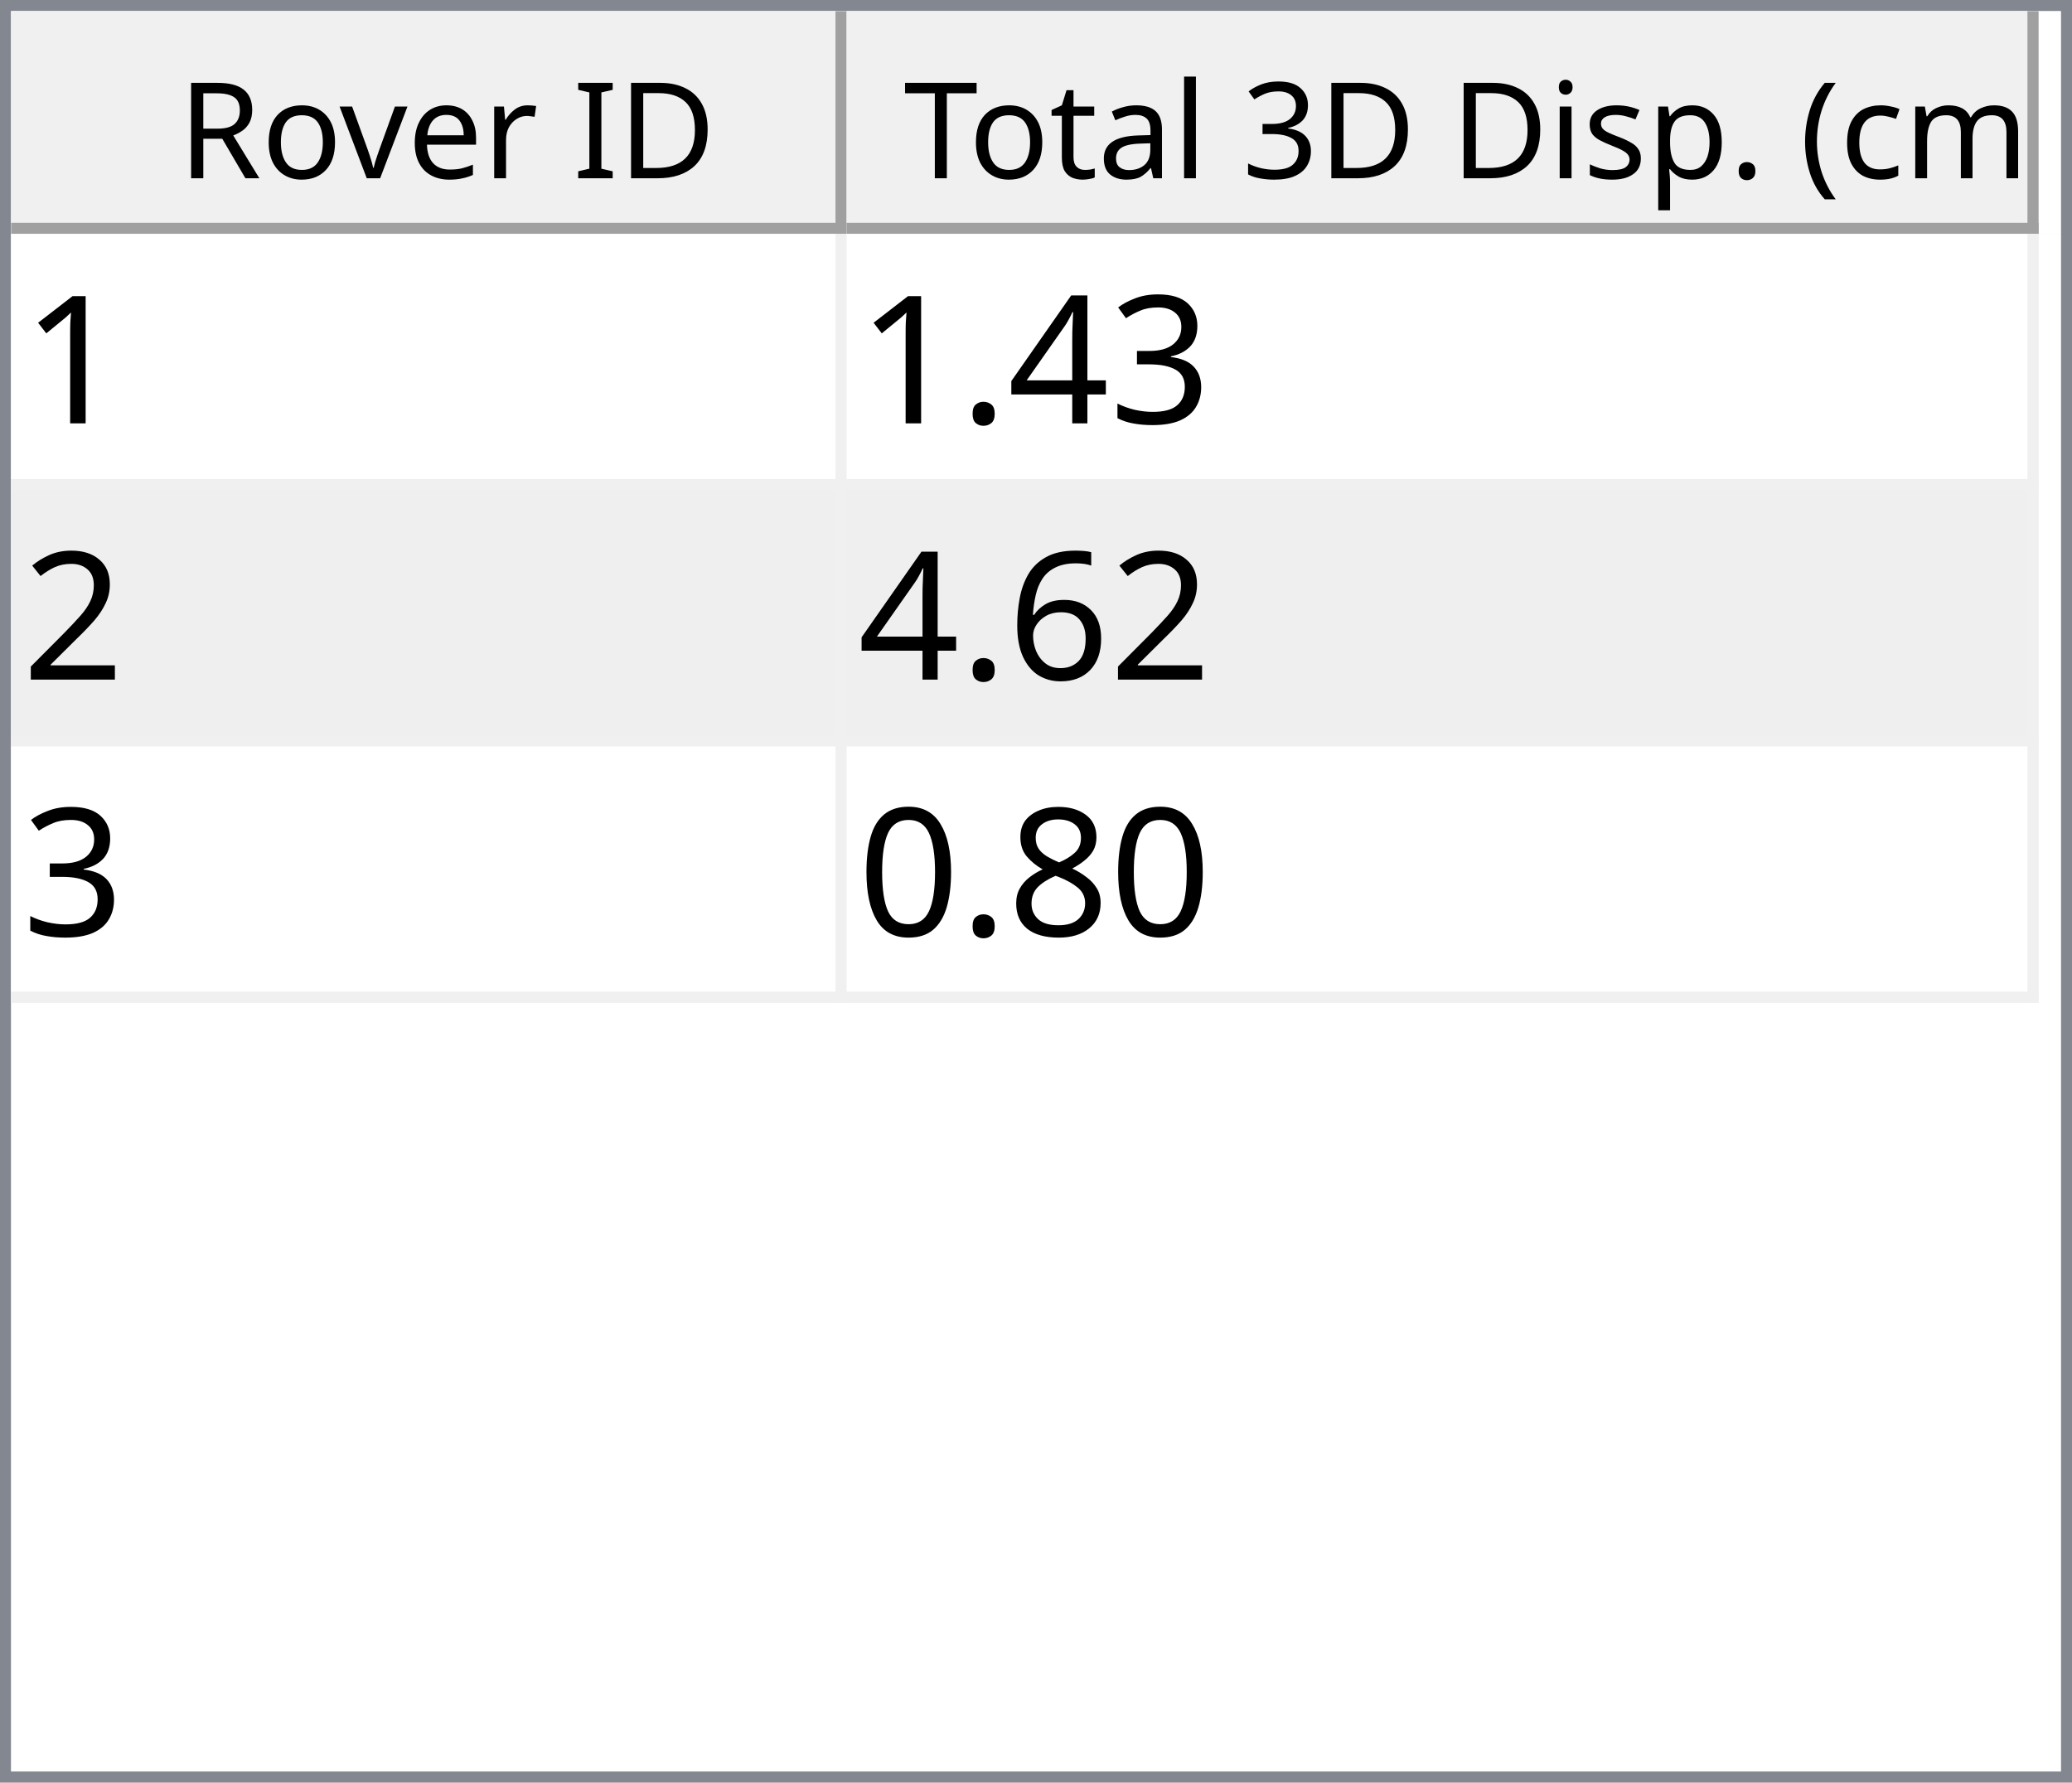
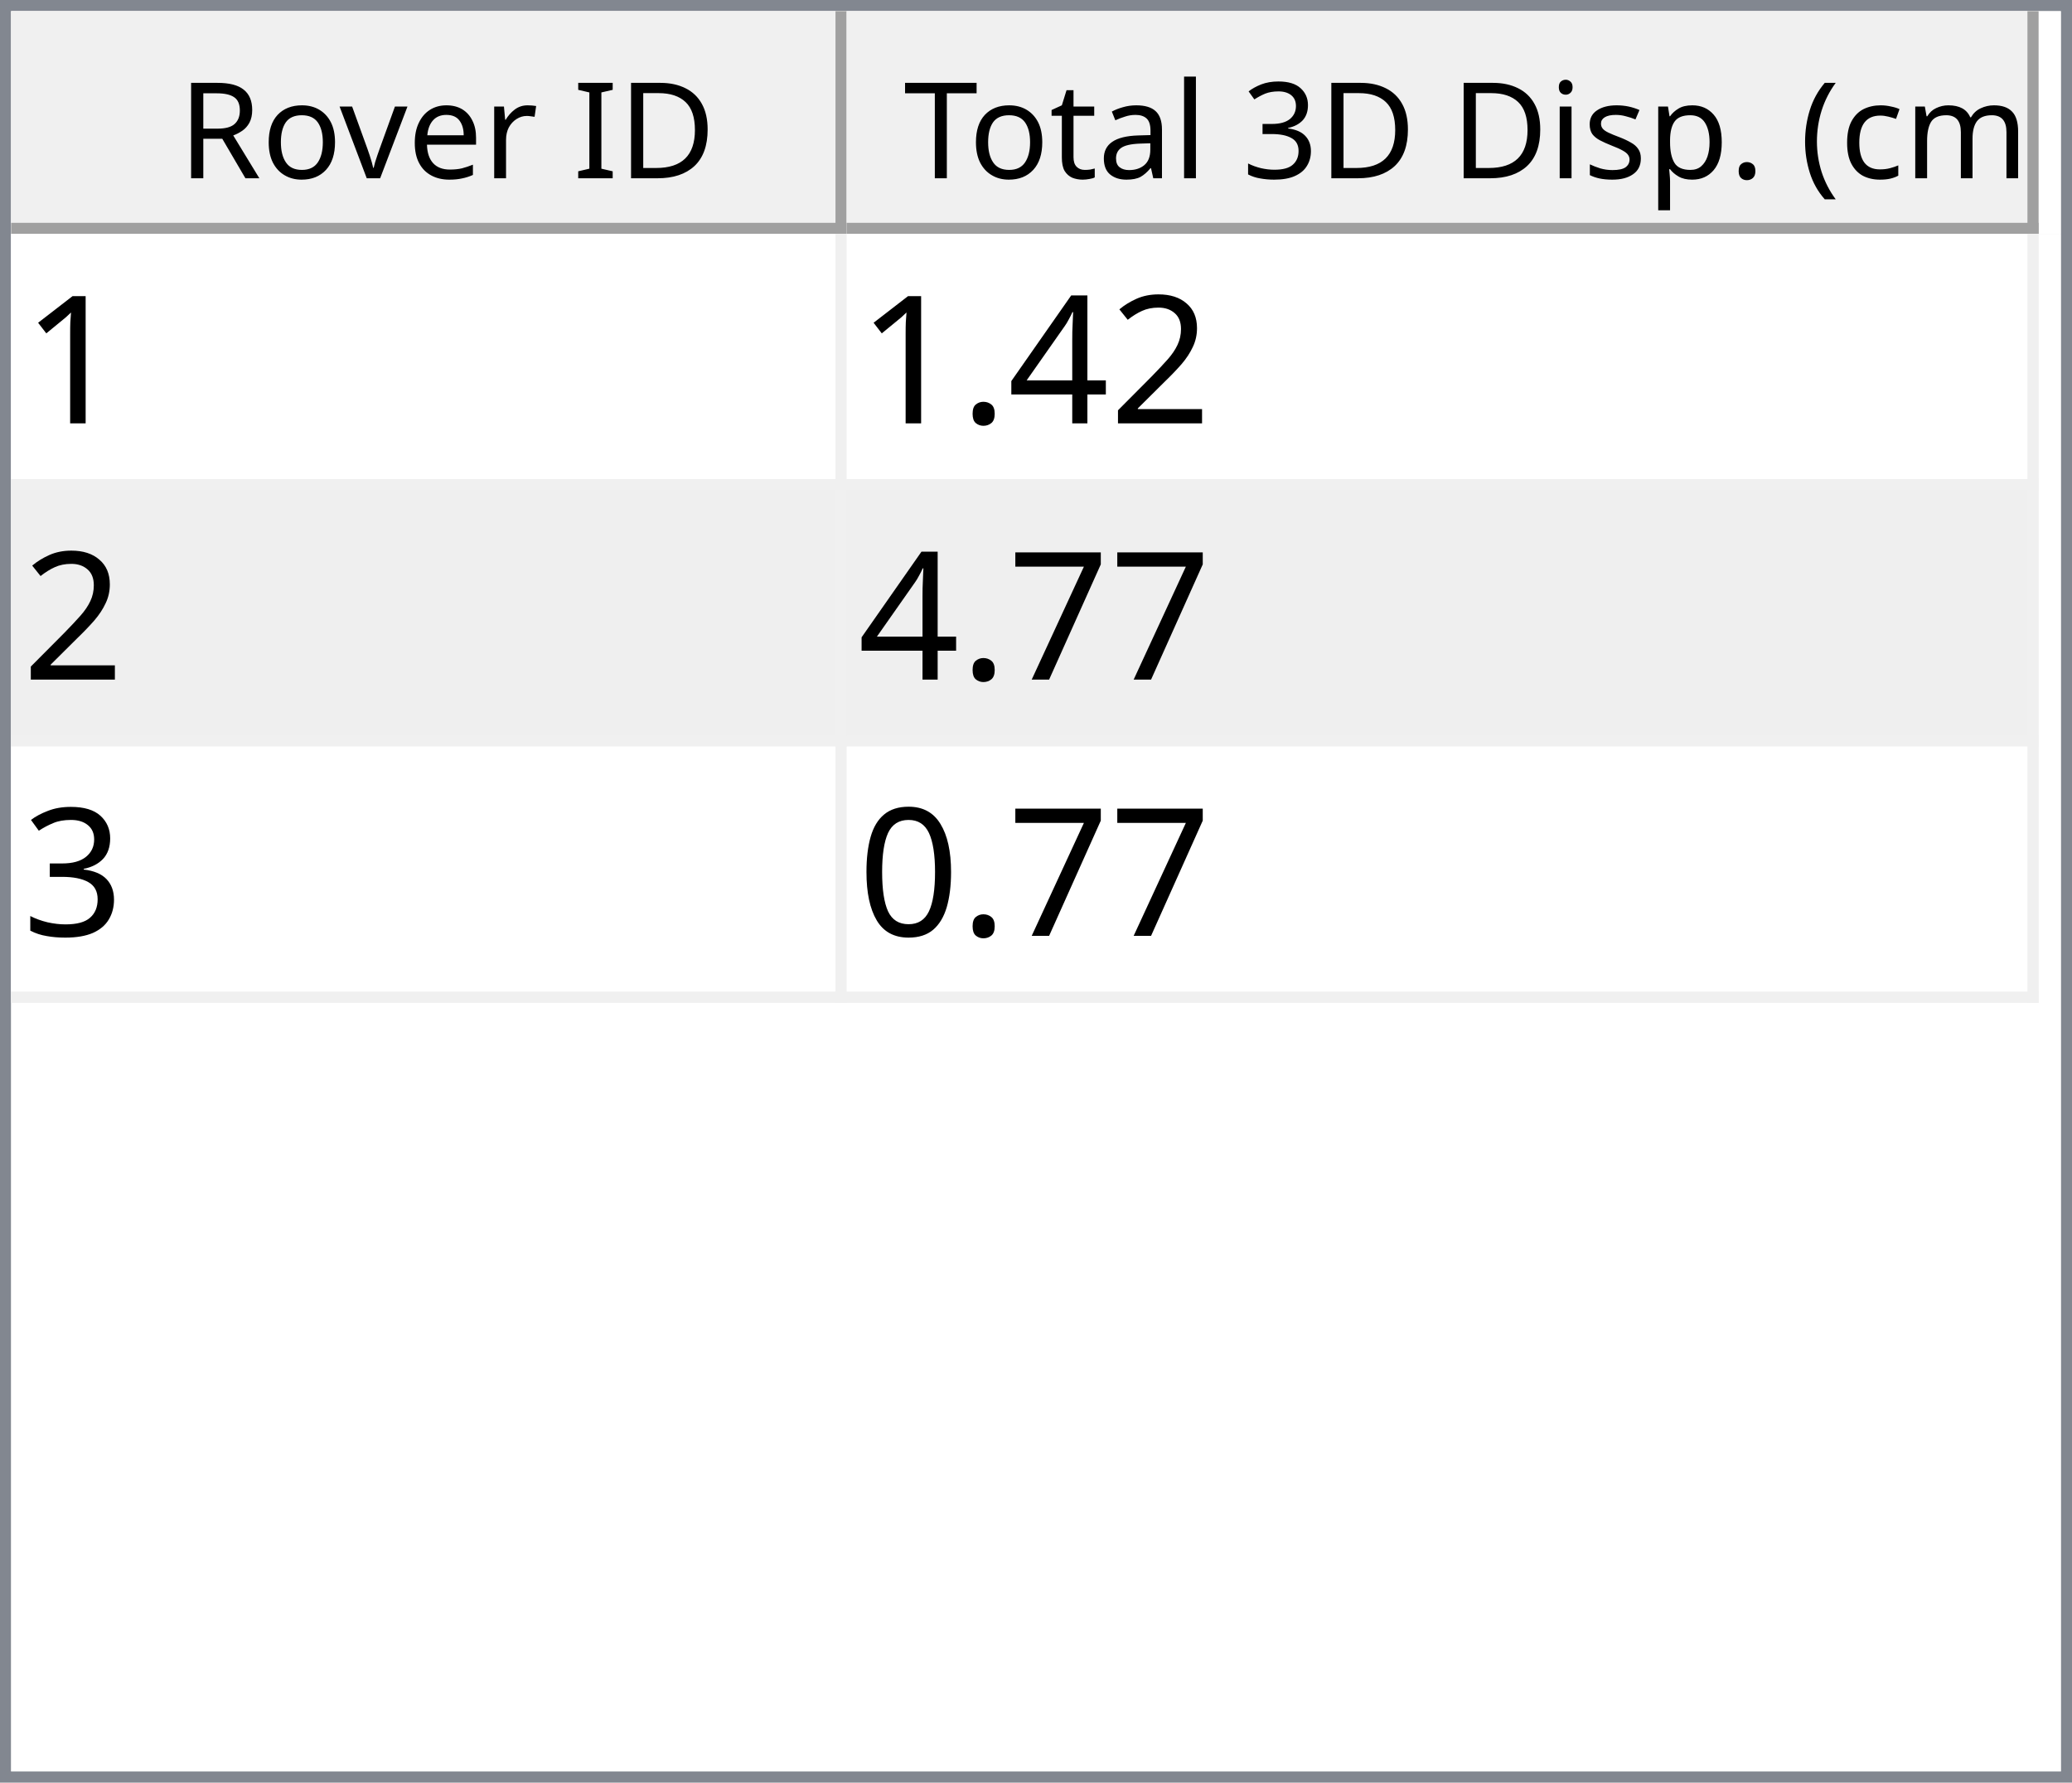
<svg xmlns="http://www.w3.org/2000/svg" style="fill-opacity:1; color-rendering:auto; color-interpolation:auto; text-rendering:auto; stroke:black; stroke-linecap:square; stroke-miterlimit:10; shape-rendering:auto; stroke-opacity:1; fill:black; stroke-dasharray:none; font-weight:normal; stroke-width:1; font-family:'Dialog'; font-style:normal; stroke-linejoin:miter; font-size:12px; stroke-dashoffset:0; image-rendering:auto;" width="186" height="160">
  <defs id="genericDefs" />
  <g>
    <defs id="defs1">
      <clipPath clipPathUnits="userSpaceOnUse" id="clipPath1">
        <path d="M0 0 L186 0 L186 160 L0 160 L0 0 Z" />
      </clipPath>
      <clipPath clipPathUnits="userSpaceOnUse" id="clipPath2">
        <path d="M0 0 L0 160 L186 160 L186 0 Z" />
      </clipPath>
      <clipPath clipPathUnits="userSpaceOnUse" id="clipPath3">
        <path d="M0 0 L0 20 L184 20 L184 0 Z" />
      </clipPath>
      <clipPath clipPathUnits="userSpaceOnUse" id="clipPath4">
        <path d="M0 0 L0 20 L75 20 L75 0 Z" />
      </clipPath>
      <clipPath clipPathUnits="userSpaceOnUse" id="clipPath5">
        <path d="M1 1 L1 19 L74 19 L74 1 Z" />
      </clipPath>
      <clipPath clipPathUnits="userSpaceOnUse" id="clipPath6">
        <path d="M0 0 L0 18 L73 18 L73 0 Z" />
      </clipPath>
      <clipPath clipPathUnits="userSpaceOnUse" id="clipPath7">
        <path d="M-0.5 -0.5 L-0.5 19.5 L74.5 19.5 L74.5 -0.5 Z" />
      </clipPath>
      <clipPath clipPathUnits="userSpaceOnUse" id="clipPath8">
        <path d="M0 0 L0 20 L107 20 L107 0 Z" />
      </clipPath>
      <clipPath clipPathUnits="userSpaceOnUse" id="clipPath9">
        <path d="M1 1 L1 19 L106 19 L106 1 Z" />
      </clipPath>
      <clipPath clipPathUnits="userSpaceOnUse" id="clipPath10">
        <path d="M0 0 L0 18 L105 18 L105 0 Z" />
      </clipPath>
      <clipPath clipPathUnits="userSpaceOnUse" id="clipPath11">
        <path d="M-0.5 -0.5 L-0.5 19.5 L106.5 19.5 L106.5 -0.5 Z" />
      </clipPath>
      <clipPath clipPathUnits="userSpaceOnUse" id="clipPath12">
        <path d="M0 0 L0 138 L184 138 L184 0 Z" />
      </clipPath>
      <clipPath clipPathUnits="userSpaceOnUse" id="clipPath13">
        <path d="M0 0 L0 69 L182 69 L182 0 Z" />
      </clipPath>
      <clipPath clipPathUnits="userSpaceOnUse" id="clipPath14">
        <path d="M-0.5 -0.5 L-0.5 68.5 L181.5 68.5 L181.5 -0.5 Z" />
      </clipPath>
      <clipPath clipPathUnits="userSpaceOnUse" id="clipPath15">
        <path d="M0 0 L0 22 L74 22 L74 0 Z" />
      </clipPath>
      <clipPath clipPathUnits="userSpaceOnUse" id="clipPath16">
        <path d="M0 0 L0 22 L106 22 L106 0 Z" />
      </clipPath>
      <font horiz-adv-x="64.551" id="font1">
        <font-face ascent="107.91" descent="25.098" units-per-em="100" style="font-style:normal; font-family:Segoe UI; font-weight:normal;" />
        <missing-glyph horiz-adv-x="64.551" d="M8.109 0 L8.109 68.266 L56.453 68.266 L56.453 0 L8.109 0 ZM15.328 7.234 L49.219 7.234 L49.219 61.031 L15.328 61.031 L15.328 7.234 Z" />
        <glyph unicode="D" horiz-adv-x="70.117" d="M9.188 0 L9.188 70.016 L28.516 70.016 Q65.531 70.016 65.531 35.891 Q65.531 19.672 55.25 9.836 Q44.969 0 27.734 0 L9.188 0 ZM17.391 62.594 L17.391 7.422 L27.828 7.422 Q41.609 7.422 49.273 14.797 Q56.938 22.172 56.938 35.688 Q56.938 62.594 28.328 62.594 L17.391 62.594 Z" />
        <glyph unicode="I" horiz-adv-x="26.611" d="M17.391 0 L9.188 0 L9.188 70.016 L17.391 70.016 L17.391 0 Z" />
        <glyph unicode=" " horiz-adv-x="27.393" d="" />
        <glyph unicode="r" horiz-adv-x="34.766" d="M34.188 41.891 Q32.078 43.5 28.125 43.5 Q23 43.5 19.555 38.672 Q16.109 33.844 16.109 25.484 L16.109 0 L8.109 0 L8.109 50 L16.109 50 L16.109 39.703 L16.312 39.703 Q18.016 44.969 21.531 47.922 Q25.047 50.875 29.391 50.875 Q32.516 50.875 34.188 50.203 L34.188 41.891 Z" />
        <glyph unicode="e" horiz-adv-x="52.295" d="M48.297 23 L12.984 23 Q13.188 14.656 17.484 10.109 Q21.781 5.562 29.297 5.562 Q37.75 5.562 44.828 11.141 L44.828 3.609 Q38.234 -1.172 27.391 -1.172 Q16.797 -1.172 10.742 5.641 Q4.688 12.453 4.688 24.812 Q4.688 36.469 11.305 43.82 Q17.922 51.172 27.734 51.172 Q37.547 51.172 42.922 44.828 Q48.297 38.484 48.297 27.203 L48.297 23 ZM40.094 29.781 Q40.047 36.719 36.75 40.578 Q33.453 44.438 27.594 44.438 Q21.922 44.438 17.969 40.383 Q14.016 36.328 13.094 29.781 L40.094 29.781 Z" />
        <glyph unicode="v" horiz-adv-x="47.9" d="M47.406 50 L27.484 0 L19.625 0 L0.688 50 L9.469 50 L22.172 13.672 Q23.578 9.672 23.922 6.688 L24.125 6.688 Q24.609 10.453 25.688 13.484 L38.969 50 L47.406 50 Z" />
        <glyph unicode="o" horiz-adv-x="58.594" d="M29 -1.172 Q17.922 -1.172 11.305 5.836 Q4.688 12.844 4.688 24.422 Q4.688 37.016 11.57 44.094 Q18.453 51.172 30.172 51.172 Q41.359 51.172 47.633 44.289 Q53.906 37.406 53.906 25.203 Q53.906 13.234 47.141 6.031 Q40.375 -1.172 29 -1.172 ZM29.594 44.438 Q21.875 44.438 17.383 39.188 Q12.891 33.938 12.891 24.703 Q12.891 15.828 17.43 10.695 Q21.969 5.562 29.594 5.562 Q37.359 5.562 41.531 10.594 Q45.703 15.625 45.703 24.906 Q45.703 34.281 41.531 39.359 Q37.359 44.438 29.594 44.438 Z" />
        <glyph unicode="R" horiz-adv-x="59.814" d="M59.375 0 L49.609 0 L37.891 19.625 Q36.281 22.359 34.766 24.289 Q33.25 26.219 31.664 27.438 Q30.078 28.656 28.25 29.219 Q26.422 29.781 24.125 29.781 L17.391 29.781 L17.391 0 L9.188 0 L9.188 70.016 L30.078 70.016 Q34.672 70.016 38.555 68.867 Q42.438 67.719 45.289 65.375 Q48.141 63.031 49.758 59.547 Q51.375 56.062 51.375 51.375 Q51.375 47.703 50.273 44.656 Q49.172 41.609 47.148 39.211 Q45.125 36.812 42.266 35.133 Q39.406 33.453 35.844 32.516 L35.844 32.328 Q37.594 31.547 38.891 30.547 Q40.188 29.547 41.359 28.18 Q42.531 26.812 43.68 25.078 Q44.828 23.344 46.234 21.047 L59.375 0 ZM17.391 62.594 L17.391 37.203 L28.516 37.203 Q31.594 37.203 34.203 38.133 Q36.812 39.062 38.719 40.797 Q40.625 42.531 41.703 45.047 Q42.781 47.562 42.781 50.688 Q42.781 56.297 39.141 59.445 Q35.5 62.594 28.609 62.594 L17.391 62.594 Z" />
        <glyph unicode=")" horiz-adv-x="30.176" d="M8.297 -15.922 L1.172 -15.922 Q16.406 2.344 16.406 26.812 Q16.406 51.469 1.078 70.016 L8.297 70.016 Q23.531 52.156 23.531 26.703 Q23.531 1.375 8.297 -15.922 Z" />
        <glyph unicode="m" horiz-adv-x="86.133" d="M79.109 0 L71.094 0 L71.094 28.719 Q71.094 37.016 68.531 40.727 Q65.969 44.438 59.906 44.438 Q54.781 44.438 51.195 39.75 Q47.609 35.062 47.609 28.516 L47.609 0 L39.594 0 L39.594 29.688 Q39.594 44.438 28.219 44.438 Q22.953 44.438 19.531 40.016 Q16.109 35.594 16.109 28.516 L16.109 0 L8.109 0 L8.109 50 L16.109 50 L16.109 42.094 L16.312 42.094 Q21.625 51.172 31.844 51.172 Q36.969 51.172 40.773 48.312 Q44.578 45.453 46 40.828 Q51.562 51.172 62.594 51.172 Q79.109 51.172 79.109 30.812 L79.109 0 Z" />
        <glyph unicode="c" horiz-adv-x="46.191" d="M42.188 2.297 Q36.422 -1.172 28.516 -1.172 Q17.828 -1.172 11.258 5.789 Q4.688 12.75 4.688 23.828 Q4.688 36.188 11.766 43.68 Q18.844 51.172 30.672 51.172 Q37.25 51.172 42.281 48.734 L42.281 40.531 Q36.719 44.438 30.375 44.438 Q22.703 44.438 17.797 38.945 Q12.891 33.453 12.891 24.516 Q12.891 15.719 17.508 10.641 Q22.125 5.562 29.891 5.562 Q36.422 5.562 42.188 9.906 L42.188 2.297 Z" />
        <glyph unicode="(" horiz-adv-x="30.176" d="M29.109 -15.922 L21.969 -15.922 Q6.844 1.375 6.844 26.703 Q6.844 52.156 21.969 70.016 L29.203 70.016 Q13.875 51.469 13.875 26.812 Q13.875 2.344 29.109 -15.922 Z" />
        <glyph unicode="." horiz-adv-x="21.68" d="M10.891 -1.078 Q8.641 -1.078 7.055 0.539 Q5.469 2.156 5.469 4.391 Q5.469 6.641 7.055 8.273 Q8.641 9.906 10.891 9.906 Q13.188 9.906 14.797 8.273 Q16.406 6.641 16.406 4.391 Q16.406 2.156 14.797 0.539 Q13.188 -1.078 10.891 -1.078 Z" />
        <glyph unicode="p" horiz-adv-x="58.789" d="M16.312 7.234 L16.109 7.234 L16.109 -23 L8.109 -23 L8.109 50 L16.109 50 L16.109 41.219 L16.312 41.219 Q22.219 51.172 33.594 51.172 Q43.266 51.172 48.688 44.461 Q54.109 37.75 54.109 26.469 Q54.109 13.922 48 6.375 Q41.891 -1.172 31.297 -1.172 Q21.578 -1.172 16.312 7.234 ZM16.109 27.391 L16.109 20.406 Q16.109 14.203 20.141 9.883 Q24.172 5.562 30.375 5.562 Q37.641 5.562 41.773 11.133 Q45.906 16.703 45.906 26.609 Q45.906 34.969 42.047 39.703 Q38.188 44.438 31.594 44.438 Q24.609 44.438 20.359 39.578 Q16.109 34.719 16.109 27.391 Z" />
        <glyph unicode="s" horiz-adv-x="42.432" d="M5.078 1.812 L5.078 10.406 Q11.625 5.562 19.484 5.562 Q30.031 5.562 30.031 12.594 Q30.031 14.594 29.125 15.992 Q28.219 17.391 26.68 18.461 Q25.141 19.531 23.07 20.383 Q21 21.234 18.609 22.172 Q15.281 23.484 12.766 24.828 Q10.25 26.172 8.57 27.859 Q6.891 29.547 6.031 31.695 Q5.172 33.844 5.172 36.719 Q5.172 40.234 6.789 42.945 Q8.406 45.656 11.086 47.484 Q13.766 49.312 17.211 50.242 Q20.656 51.172 24.312 51.172 Q30.812 51.172 35.938 48.922 L35.938 40.828 Q30.422 44.438 23.25 44.438 Q21 44.438 19.195 43.922 Q17.391 43.406 16.094 42.477 Q14.797 41.547 14.086 40.258 Q13.375 38.969 13.375 37.406 Q13.375 35.453 14.086 34.133 Q14.797 32.812 16.164 31.789 Q17.531 30.766 19.484 29.938 Q21.438 29.109 23.922 28.125 Q27.25 26.859 29.883 25.516 Q32.516 24.172 34.375 22.484 Q36.234 20.797 37.234 18.602 Q38.234 16.406 38.234 13.375 Q38.234 9.672 36.602 6.938 Q34.969 4.203 32.234 2.398 Q29.5 0.594 25.93 -0.289 Q22.359 -1.172 18.453 -1.172 Q10.75 -1.172 5.078 1.812 Z" />
        <glyph unicode="i" horiz-adv-x="24.219" d="M12.203 62.703 Q10.062 62.703 8.547 64.164 Q7.031 65.625 7.031 67.875 Q7.031 70.125 8.547 71.609 Q10.062 73.094 12.203 73.094 Q14.406 73.094 15.945 71.609 Q17.484 70.125 17.484 67.875 Q17.484 65.719 15.945 64.211 Q14.406 62.703 12.203 62.703 ZM16.109 0 L8.109 0 L8.109 50 L16.109 50 L16.109 0 Z" />
        <glyph unicode="3" horiz-adv-x="53.906" d="M46.531 19.828 Q46.531 15.094 44.75 11.211 Q42.969 7.328 39.719 4.57 Q36.469 1.812 31.93 0.297 Q27.391 -1.219 21.922 -1.219 Q11.922 -1.219 6 2.594 L6 11.188 Q13.094 5.609 22.219 5.609 Q25.875 5.609 28.828 6.539 Q31.781 7.469 33.906 9.227 Q36.031 10.984 37.18 13.477 Q38.328 15.969 38.328 19.094 Q38.328 32.812 18.797 32.812 L12.984 32.812 L12.984 39.594 L18.5 39.594 Q35.797 39.594 35.797 52.484 Q35.797 64.406 22.609 64.406 Q15.188 64.406 8.688 59.422 L8.688 67.188 Q15.375 71.188 24.609 71.188 Q29 71.188 32.57 69.969 Q36.141 68.75 38.68 66.555 Q41.219 64.359 42.609 61.281 Q44 58.203 44 54.5 Q44 40.672 30.031 36.719 L30.031 36.531 Q33.594 36.141 36.625 34.797 Q39.656 33.453 41.852 31.305 Q44.047 29.156 45.289 26.25 Q46.531 23.344 46.531 19.828 Z" />
        <glyph unicode="l" horiz-adv-x="24.219" d="M16.109 0 L8.109 0 L8.109 74.031 L16.109 74.031 L16.109 0 Z" />
        <glyph unicode="a" horiz-adv-x="50.879" d="M43.891 0 L35.891 0 L35.891 7.812 L35.688 7.812 Q30.469 -1.172 20.312 -1.172 Q12.844 -1.172 8.617 2.781 Q4.391 6.734 4.391 13.281 Q4.391 27.297 20.906 29.594 L35.891 31.688 Q35.891 44.438 25.594 44.438 Q16.547 44.438 9.281 38.281 L9.281 46.484 Q16.656 51.172 26.266 51.172 Q43.891 51.172 43.891 32.516 L43.891 0 ZM35.891 25.297 L23.828 23.641 Q18.266 22.859 15.43 20.875 Q12.594 18.891 12.594 13.875 Q12.594 10.203 15.211 7.883 Q17.828 5.562 22.172 5.562 Q28.125 5.562 32.008 9.742 Q35.891 13.922 35.891 20.312 L35.891 25.297 Z" />
        <glyph unicode="t" horiz-adv-x="33.887" d="M31.297 0.484 Q28.469 -1.078 23.828 -1.078 Q10.688 -1.078 10.688 13.578 L10.688 43.172 L2.094 43.172 L2.094 50 L10.688 50 L10.688 62.203 L18.703 64.797 L18.703 50 L31.297 50 L31.297 43.172 L18.703 43.172 L18.703 14.984 Q18.703 9.969 20.414 7.82 Q22.125 5.672 26.078 5.672 Q29.109 5.672 31.297 7.328 L31.297 0.484 Z" />
        <glyph unicode="T" horiz-adv-x="52.393" d="M50.594 62.594 L30.375 62.594 L30.375 0 L22.172 0 L22.172 62.594 L2 62.594 L2 70.016 L50.594 70.016 L50.594 62.594 Z" />
      </font>
      <font horiz-adv-x="75.0" id="font2">
        <font-face ascent="100.537" descent="21.973" units-per-em="100" style="font-style:normal; font-family:sans-serif; font-weight:normal;" />
        <missing-glyph horiz-adv-x="75.0" d="M12.5 0 L12.5 62.5 L62.5 62.5 L62.5 0 L12.5 0 ZM14.062 1.562 L60.938 1.562 L60.938 60.938 L14.062 60.938 L14.062 1.562 Z" />
        <glyph unicode="1" horiz-adv-x="55.615" d="M37.25 0 L28.469 0 L28.469 56 Q25.297 52.984 20.141 49.953 Q14.984 46.922 10.891 45.406 L10.891 53.906 Q18.266 57.375 23.781 62.305 Q29.297 67.234 31.594 71.875 L37.25 71.875 L37.25 0 Z" />
-         <glyph unicode="3" horiz-adv-x="55.615" d="M4.203 18.891 L12.984 20.062 Q14.5 12.594 18.141 9.297 Q21.781 6 27 6 Q33.203 6 37.477 10.297 Q41.75 14.594 41.75 20.953 Q41.75 27 37.797 30.93 Q33.844 34.859 27.734 34.859 Q25.25 34.859 21.531 33.891 L22.516 41.609 Q23.391 41.5 23.922 41.5 Q29.547 41.5 34.039 44.43 Q38.531 47.359 38.531 53.469 Q38.531 58.297 35.258 61.477 Q31.984 64.656 26.812 64.656 Q21.688 64.656 18.266 61.43 Q14.844 58.203 13.875 51.766 L5.078 53.328 Q6.688 62.156 12.398 67.016 Q18.109 71.875 26.609 71.875 Q32.469 71.875 37.398 69.359 Q42.328 66.844 44.945 62.5 Q47.562 58.156 47.562 53.266 Q47.562 48.641 45.07 44.828 Q42.578 41.016 37.703 38.766 Q44.047 37.312 47.562 32.695 Q51.078 28.078 51.078 21.141 Q51.078 11.766 44.242 5.25 Q37.406 -1.266 26.953 -1.266 Q17.531 -1.266 11.305 4.352 Q5.078 9.969 4.203 18.891 Z" />
+         <glyph unicode="2" horiz-adv-x="55.615" d="M50.344 8.453 L50.344 0 L3.031 0 Q2.938 3.172 4.047 6.109 Q5.859 10.938 9.836 15.625 Q13.812 20.312 21.344 26.469 Q33.016 36.031 37.117 41.625 Q41.219 47.219 41.219 52.203 Q41.219 57.422 37.477 61.008 Q33.734 64.594 27.734 64.594 Q21.391 64.594 17.578 60.789 Q13.766 56.984 13.719 50.25 L4.688 51.172 Q5.609 61.281 11.664 66.578 Q17.719 71.875 27.938 71.875 Q38.234 71.875 44.242 66.164 Q50.25 60.453 50.25 52 Q50.25 47.703 48.492 43.555 Q46.734 39.406 42.656 34.812 Q38.578 30.219 29.109 22.219 Q21.188 15.578 18.945 13.211 Q16.703 10.844 15.234 8.453 L50.344 8.453 Z" />
        <glyph unicode="4" horiz-adv-x="55.615" d="M32.328 0 L32.328 17.141 L1.266 17.141 L1.266 25.203 L33.938 71.578 L41.109 71.578 L41.109 25.203 L50.781 25.203 L50.781 17.141 L41.109 17.141 L41.109 0 L32.328 0 ZM32.328 25.203 L32.328 57.469 L9.906 25.203 L32.328 25.203 Z" />
        <glyph unicode="." horiz-adv-x="27.783" d="M9.078 0 L9.078 10.016 L19.094 10.016 L19.094 0 L9.078 0 Z" />
-         <glyph unicode="2" horiz-adv-x="55.615" d="M50.344 8.453 L50.344 0 L3.031 0 Q2.938 3.172 4.047 6.109 Q5.859 10.938 9.836 15.625 Q13.812 20.312 21.344 26.469 Q33.016 36.031 37.117 41.625 Q41.219 47.219 41.219 52.203 Q41.219 57.422 37.477 61.008 Q33.734 64.594 27.734 64.594 Q21.391 64.594 17.578 60.789 Q13.766 56.984 13.719 50.25 L4.688 51.172 Q5.609 61.281 11.664 66.578 Q17.719 71.875 27.938 71.875 Q38.234 71.875 44.242 66.164 Q50.25 60.453 50.25 52 Q50.25 47.703 48.492 43.555 Q46.734 39.406 42.656 34.812 Q38.578 30.219 29.109 22.219 Q21.188 15.578 18.945 13.211 Q16.703 10.844 15.234 8.453 L50.344 8.453 Z" />
-         <glyph unicode="6" horiz-adv-x="55.615" d="M49.75 54.047 L41.016 53.375 Q39.844 58.547 37.703 60.891 Q34.125 64.656 28.906 64.656 Q24.703 64.656 21.531 62.312 Q17.391 59.281 14.992 53.469 Q12.594 47.656 12.5 36.922 Q15.672 41.75 20.266 44.094 Q24.859 46.438 29.891 46.438 Q38.672 46.438 44.852 39.969 Q51.031 33.5 51.031 23.25 Q51.031 16.5 48.125 10.719 Q45.219 4.938 40.141 1.859 Q35.062 -1.219 28.609 -1.219 Q17.625 -1.219 10.695 6.859 Q3.766 14.938 3.766 33.5 Q3.766 54.25 11.422 63.672 Q18.109 71.875 29.438 71.875 Q37.891 71.875 43.289 67.141 Q48.688 62.406 49.75 54.047 ZM13.875 23.188 Q13.875 18.656 15.797 14.508 Q17.719 10.359 21.188 8.18 Q24.656 6 28.469 6 Q34.031 6 38.039 10.492 Q42.047 14.984 42.047 22.703 Q42.047 30.125 38.086 34.398 Q34.125 38.672 28.125 38.672 Q22.172 38.672 18.023 34.398 Q13.875 30.125 13.875 23.188 Z" />
-         <glyph unicode="8" horiz-adv-x="55.615" d="M17.672 38.812 Q12.203 40.828 9.57 44.539 Q6.938 48.25 6.938 53.422 Q6.938 61.234 12.555 66.555 Q18.172 71.875 27.484 71.875 Q36.859 71.875 42.578 66.43 Q48.297 60.984 48.297 53.172 Q48.297 48.188 45.68 44.508 Q43.062 40.828 37.75 38.812 Q44.344 36.672 47.781 31.883 Q51.219 27.094 51.219 20.453 Q51.219 11.281 44.727 5.031 Q38.234 -1.219 27.641 -1.219 Q17.047 -1.219 10.547 5.055 Q4.047 11.328 4.047 20.703 Q4.047 27.688 7.594 32.398 Q11.141 37.109 17.672 38.812 ZM15.922 53.719 Q15.922 48.641 19.195 45.414 Q22.469 42.188 27.688 42.188 Q32.766 42.188 36.016 45.383 Q39.266 48.578 39.266 53.219 Q39.266 58.062 35.914 61.359 Q32.562 64.656 27.594 64.656 Q22.562 64.656 19.242 61.43 Q15.922 58.203 15.922 53.719 ZM13.094 20.656 Q13.094 16.891 14.875 13.375 Q16.656 9.859 20.172 7.93 Q23.688 6 27.734 6 Q34.031 6 38.133 10.055 Q42.234 14.109 42.234 20.359 Q42.234 26.703 38.016 30.859 Q33.797 35.016 27.438 35.016 Q21.234 35.016 17.164 30.914 Q13.094 26.812 13.094 20.656 Z" />
+         <glyph unicode="7" horiz-adv-x="55.615" d="M4.734 62.203 L4.734 70.656 L51.078 70.656 L51.078 63.812 Q44.234 56.547 37.523 44.484 Q30.812 32.422 27.156 19.672 Q24.516 10.688 23.781 0 L14.75 0 Q14.891 8.453 18.062 20.414 Q21.234 32.375 27.172 43.484 Q33.109 54.594 39.797 62.203 L4.734 62.203 Z" />
+         <glyph unicode="3" horiz-adv-x="55.615" d="M4.203 18.891 L12.984 20.062 Q14.5 12.594 18.141 9.297 Q21.781 6 27 6 Q33.203 6 37.477 10.297 Q41.75 14.594 41.75 20.953 Q41.75 27 37.797 30.93 Q33.844 34.859 27.734 34.859 Q25.25 34.859 21.531 33.891 L22.516 41.609 Q23.391 41.5 23.922 41.5 Q29.547 41.5 34.039 44.43 Q38.531 47.359 38.531 53.469 Q38.531 58.297 35.258 61.477 Q31.984 64.656 26.812 64.656 Q21.688 64.656 18.266 61.43 Q14.844 58.203 13.875 51.766 L5.078 53.328 Q6.688 62.156 12.398 67.016 Q18.109 71.875 26.609 71.875 Q32.469 71.875 37.398 69.359 Q42.328 66.844 44.945 62.5 Q47.562 58.156 47.562 53.266 Q47.562 48.641 45.07 44.828 Q42.578 41.016 37.703 38.766 Q44.047 37.312 47.562 32.695 Q51.078 28.078 51.078 21.141 Q51.078 11.766 44.242 5.25 Q37.406 -1.266 26.953 -1.266 Q17.531 -1.266 11.305 4.352 Q5.078 9.969 4.203 18.891 Z" />
        <glyph unicode="0" horiz-adv-x="55.615" d="M4.156 35.297 Q4.156 48 6.766 55.742 Q9.375 63.484 14.523 67.68 Q19.672 71.875 27.484 71.875 Q33.25 71.875 37.594 69.555 Q41.938 67.234 44.773 62.867 Q47.609 58.5 49.219 52.227 Q50.828 45.953 50.828 35.297 Q50.828 22.703 48.242 14.969 Q45.656 7.234 40.508 3.008 Q35.359 -1.219 27.484 -1.219 Q17.141 -1.219 11.234 6.203 Q4.156 15.141 4.156 35.297 ZM13.188 35.297 Q13.188 17.672 17.312 11.836 Q21.438 6 27.484 6 Q33.547 6 37.672 11.859 Q41.797 17.719 41.797 35.297 Q41.797 52.984 37.672 58.789 Q33.547 64.594 27.391 64.594 Q21.344 64.594 17.719 59.469 Q13.188 52.938 13.188 35.297 Z" />
      </font>
    </defs>
    <g style="fill:white; stroke:white;">
      <rect x="0" y="0" width="186" style="clip-path:url(#clipPath1); stroke:none;" height="160" />
    </g>
    <g style="fill:white; text-rendering:optimizeSpeed; color-rendering:optimizeSpeed; image-rendering:optimizeSpeed; shape-rendering:crispEdges; stroke:white; color-interpolation:sRGB;">
      <rect x="0" width="186" height="160" y="0" style="stroke:none;" />
      <path style="stroke:none;" d="M0 160 L186 160 L186 0 L0 0 Z" />
    </g>
    <g style="fill:rgb(240,240,240); font-family:'Segoe UI'; stroke:rgb(240,240,240);">
      <rect x="0" y="0" width="186" style="clip-path:url(#clipPath2); stroke:none;" height="160" />
    </g>
    <g style="fill:rgb(130,135,144); font-family:'Segoe UI'; stroke:rgb(130,135,144);">
      <path d="M0 0 L186 0 L186 160 L0 160 L0 0 ZM1 1 L185 1 L185 159 L1 159 L1 1 Z" style="fill-rule:evenodd; clip-path:url(#clipPath2); stroke:none;" />
    </g>
    <g style="fill:white; font-family:'Segoe UI'; stroke:white;" transform="translate(1,1)">
      <rect x="0" y="0" width="184" style="clip-path:url(#clipPath3); stroke:none;" height="20" />
    </g>
    <g style="fill:rgb(240,240,240); font-family:'Segoe UI'; stroke:rgb(240,240,240);" transform="translate(1,1)">
      <rect x="0" y="0" width="75" style="clip-path:url(#clipPath4); stroke:none;" height="20" />
    </g>
    <g style="font-family:'Segoe UI';" transform="translate(2,2)">
      <text x="14" xml:space="preserve" y="14" style="clip-path:url(#clipPath6); stroke:none;">Rover ID</text>
    </g>
    <g style="fill:rgb(160,160,160); font-family:'Segoe UI'; stroke:rgb(160,160,160); stroke-linejoin:bevel;" transform="translate(1.5,1.5)">
      <line x1="74" x2="74" y1="0" style="fill:none; clip-path:url(#clipPath7);" y2="19" />
    </g>
    <g style="fill:rgb(160,160,160); font-family:'Segoe UI'; stroke:rgb(160,160,160); stroke-linejoin:bevel;" transform="matrix(1,0,0,1,1,1) translate(0.5,0.5)">
      <line x1="0" x2="74" y1="19" style="fill:none; clip-path:url(#clipPath7);" y2="19" />
    </g>
    <g style="fill:rgb(240,240,240); font-family:'Segoe UI'; stroke:rgb(240,240,240);" transform="translate(76,1)">
      <rect x="0" y="0" width="107" style="clip-path:url(#clipPath8); stroke:none;" height="20" />
    </g>
    <g style="font-family:'Segoe UI';" transform="translate(77,2)">
      <text x="1" xml:space="preserve" y="14" style="clip-path:url(#clipPath10); stroke:none;"> Total 3D Disp. (cm)</text>
    </g>
    <g style="fill:rgb(160,160,160); font-family:'Segoe UI'; stroke:rgb(160,160,160); stroke-linejoin:bevel;" transform="translate(76.5,1.5)">
      <line x1="106" x2="106" y1="0" style="fill:none; clip-path:url(#clipPath11);" y2="19" />
    </g>
    <g style="fill:rgb(160,160,160); font-family:'Segoe UI'; stroke:rgb(160,160,160); stroke-linejoin:bevel;" transform="matrix(1,0,0,1,76,1) translate(0.5,0.5)">
      <line x1="0" x2="106" y1="19" style="fill:none; clip-path:url(#clipPath11);" y2="19" />
    </g>
    <g style="fill:white; font-family:'Segoe UI'; stroke:white;" transform="translate(1,21)">
      <rect x="0" y="0" width="184" style="clip-path:url(#clipPath12); stroke:none;" height="138" />
    </g>
    <g style="fill:rgb(240,240,240); font-size:16px; font-family:sans-serif; stroke:rgb(240,240,240);" transform="translate(1,21)">
      <rect x="0" y="0" width="182" style="clip-path:url(#clipPath13); stroke:none;" height="69" />
      <line transform="translate(0.5,0.5)" x1="0" x2="181" y1="22" style="clip-path:url(#clipPath14); fill:none; stroke-linejoin:bevel;" y2="22" />
    </g>
    <g transform="matrix(1,0,0,1,1,21) translate(0.5,0.5)" style="fill:rgb(240,240,240); font-size:16px; font-family:sans-serif; stroke:rgb(240,240,240); stroke-linejoin:bevel;">
      <line x1="0" x2="181" y1="45" style="fill:none; clip-path:url(#clipPath14);" y2="45" />
    </g>
    <g transform="matrix(1,0,0,1,1,21) translate(0.5,0.5)" style="fill:rgb(240,240,240); font-size:16px; font-family:sans-serif; stroke:rgb(240,240,240); stroke-linejoin:bevel;">
      <line x1="0" x2="181" y1="68" style="fill:none; clip-path:url(#clipPath14);" y2="68" />
    </g>
    <g transform="matrix(1,0,0,1,1,21) translate(0.5,0.5)" style="fill:rgb(240,240,240); font-size:16px; font-family:sans-serif; stroke:rgb(240,240,240); stroke-linejoin:bevel;">
      <line x1="74" x2="74" y1="0" style="fill:none; clip-path:url(#clipPath14);" y2="68" />
    </g>
    <g transform="matrix(1,0,0,1,1,21) translate(0.5,0.5)" style="fill:rgb(240,240,240); font-size:16px; font-family:sans-serif; stroke:rgb(240,240,240); stroke-linejoin:bevel;">
      <line x1="181" x2="181" y1="0" style="fill:none; clip-path:url(#clipPath14);" y2="68" />
    </g>
    <g style="fill:white; font-size:16px; font-family:sans-serif; stroke:white;" transform="matrix(1,0,0,1,1,21)">
      <rect x="0" y="0" width="74" style="clip-path:url(#clipPath15); stroke:none;" height="22" />
      <text x="1" y="17" style="fill:black; clip-path:url(#clipPath15); stroke:none;" xml:space="preserve">1</text>
    </g>
    <g style="fill:white; font-size:16px; font-family:sans-serif; stroke:white;" transform="matrix(1,0,0,1,1,21) translate(75,0)">
      <rect x="0" y="0" width="106" style="clip-path:url(#clipPath16); stroke:none;" height="22" />
-       <text x="1" y="17" style="fill:black; clip-path:url(#clipPath16); stroke:none;" xml:space="preserve">1.43</text>
+       <text x="1" y="17" style="fill:black; clip-path:url(#clipPath16); stroke:none;" xml:space="preserve">1.42</text>
    </g>
    <g style="fill:rgb(239,239,239); font-size:16px; font-family:sans-serif; stroke:rgb(239,239,239);" transform="matrix(1,0,0,1,1,21) translate(0,23)">
      <rect x="0" y="0" width="74" style="clip-path:url(#clipPath15); stroke:none;" height="22" />
      <text x="1" y="17" style="fill:black; clip-path:url(#clipPath15); stroke:none;" xml:space="preserve">2</text>
    </g>
    <g style="fill:rgb(239,239,239); font-size:16px; font-family:sans-serif; stroke:rgb(239,239,239);" transform="matrix(1,0,0,1,1,21) translate(75,23)">
      <rect x="0" y="0" width="106" style="clip-path:url(#clipPath16); stroke:none;" height="22" />
-       <text x="1" y="17" style="fill:black; clip-path:url(#clipPath16); stroke:none;" xml:space="preserve">4.62</text>
+       <text x="1" y="17" style="fill:black; clip-path:url(#clipPath16); stroke:none;" xml:space="preserve">4.77</text>
    </g>
    <g style="fill:white; font-size:16px; font-family:sans-serif; stroke:white;" transform="matrix(1,0,0,1,1,21) translate(0,46)">
      <rect x="0" y="0" width="74" style="clip-path:url(#clipPath15); stroke:none;" height="22" />
      <text x="1" y="17" style="fill:black; clip-path:url(#clipPath15); stroke:none;" xml:space="preserve">3</text>
    </g>
    <g style="fill:white; font-size:16px; font-family:sans-serif; stroke:white;" transform="matrix(1,0,0,1,1,21) translate(75,46)">
      <rect x="0" y="0" width="106" style="clip-path:url(#clipPath16); stroke:none;" height="22" />
-       <text x="1" y="17" style="fill:black; clip-path:url(#clipPath16); stroke:none;" xml:space="preserve">0.80</text>
+       <text x="1" y="17" style="fill:black; clip-path:url(#clipPath16); stroke:none;" xml:space="preserve">0.77</text>
    </g>
  </g>
</svg>
